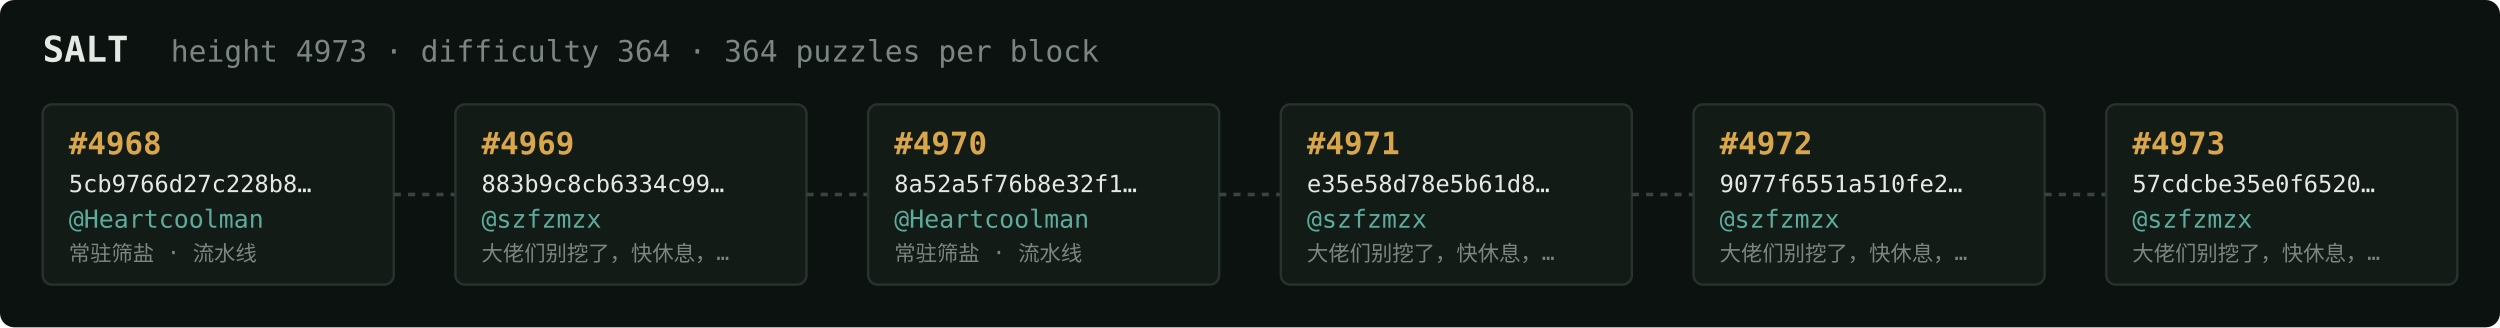
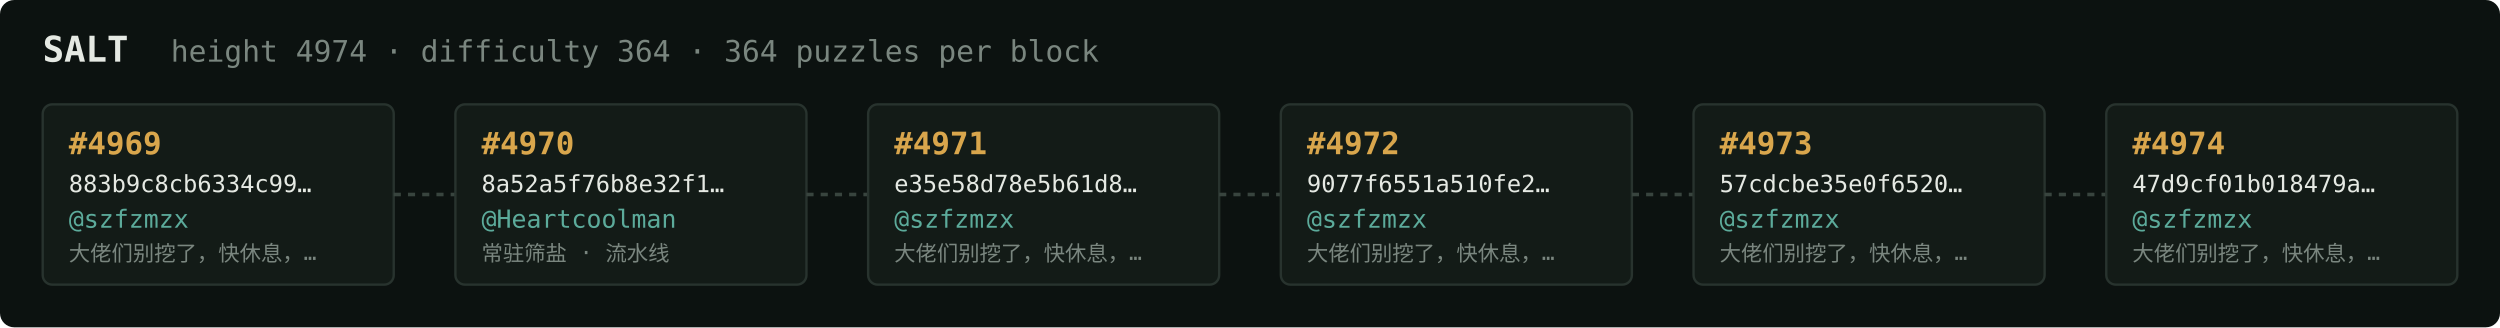
<svg xmlns="http://www.w3.org/2000/svg" width="1054" height="138" viewBox="0 0 1054 138" font-family="ui-monospace,SFMono-Regular,Menlo,monospace">
  <rect fill="#0c1210" width="1054" height="138" rx="6" />
  <text x="18" y="26" fill="#e5e9e3" font-size="15" font-weight="700">SALT</text>
-   <text x="72" y="26" fill="#7a867f" font-size="12.5">height 4973 · difficulty 364 · 364 puzzles per block</text>
+   <text x="72" y="26" fill="#7a867f" font-size="12.5">height 4974 · difficulty 364 · 364 puzzles per block</text>
  <rect x="18" y="44" width="148" height="76" rx="4" fill="#131b17" stroke="#28332e" stroke-width="1" />
-   <text x="29" y="65" fill="#d9a64c" font-size="13" font-weight="700">#4968</text>
-   <text x="29" y="81" fill="#e5e9e3" font-size="10">5cb9766d27c228b8…</text>
-   <text x="29" y="96" fill="#5cab9b" font-size="10.5">@Heartcoolman</text>
-   <text x="29" y="110" fill="#7a867f" font-size="9">常驻筛盐 · 流水线</text>
+   <text x="29" y="65" fill="#d9a64c" font-size="13" font-weight="700">#4969</text>
+   <text x="29" y="81" fill="#e5e9e3" font-size="10">883b9c8cb6334c99…</text>
+   <text x="29" y="96" fill="#5cab9b" font-size="10.5">@szfzmzx</text>
+   <text x="29" y="110" fill="#7a867f" font-size="9">大佬们别挖了，快休息，…</text>
  <line x1="166" y1="82.0" x2="192" y2="82.0" stroke="#38443e" stroke-width="1.5" stroke-dasharray="3 3" />
  <rect x="192" y="44" width="148" height="76" rx="4" fill="#131b17" stroke="#28332e" stroke-width="1" />
-   <text x="203" y="65" fill="#d9a64c" font-size="13" font-weight="700">#4969</text>
-   <text x="203" y="81" fill="#e5e9e3" font-size="10">883b9c8cb6334c99…</text>
-   <text x="203" y="96" fill="#5cab9b" font-size="10.5">@szfzmzx</text>
-   <text x="203" y="110" fill="#7a867f" font-size="9">大佬们别挖了，快休息，…</text>
+   <text x="203" y="65" fill="#d9a64c" font-size="13" font-weight="700">#4970</text>
+   <text x="203" y="81" fill="#e5e9e3" font-size="10">8a52a5f76b8e32f1…</text>
+   <text x="203" y="96" fill="#5cab9b" font-size="10.5">@Heartcoolman</text>
+   <text x="203" y="110" fill="#7a867f" font-size="9">常驻筛盐 · 流水线</text>
  <line x1="340" y1="82.0" x2="366" y2="82.0" stroke="#38443e" stroke-width="1.5" stroke-dasharray="3 3" />
  <rect x="366" y="44" width="148" height="76" rx="4" fill="#131b17" stroke="#28332e" stroke-width="1" />
-   <text x="377" y="65" fill="#d9a64c" font-size="13" font-weight="700">#4970</text>
-   <text x="377" y="81" fill="#e5e9e3" font-size="10">8a52a5f76b8e32f1…</text>
-   <text x="377" y="96" fill="#5cab9b" font-size="10.5">@Heartcoolman</text>
-   <text x="377" y="110" fill="#7a867f" font-size="9">常驻筛盐 · 流水线</text>
+   <text x="377" y="65" fill="#d9a64c" font-size="13" font-weight="700">#4971</text>
+   <text x="377" y="81" fill="#e5e9e3" font-size="10">e35e58d78e5b61d8…</text>
+   <text x="377" y="96" fill="#5cab9b" font-size="10.5">@szfzmzx</text>
+   <text x="377" y="110" fill="#7a867f" font-size="9">大佬们别挖了，快休息，…</text>
  <line x1="514" y1="82.0" x2="540" y2="82.0" stroke="#38443e" stroke-width="1.5" stroke-dasharray="3 3" />
  <rect x="540" y="44" width="148" height="76" rx="4" fill="#131b17" stroke="#28332e" stroke-width="1" />
-   <text x="551" y="65" fill="#d9a64c" font-size="13" font-weight="700">#4971</text>
-   <text x="551" y="81" fill="#e5e9e3" font-size="10">e35e58d78e5b61d8…</text>
+   <text x="551" y="65" fill="#d9a64c" font-size="13" font-weight="700">#4972</text>
+   <text x="551" y="81" fill="#e5e9e3" font-size="10">9077f6551a510fe2…</text>
  <text x="551" y="96" fill="#5cab9b" font-size="10.5">@szfzmzx</text>
  <text x="551" y="110" fill="#7a867f" font-size="9">大佬们别挖了，快休息，…</text>
  <line x1="688" y1="82.0" x2="714" y2="82.0" stroke="#38443e" stroke-width="1.5" stroke-dasharray="3 3" />
  <rect x="714" y="44" width="148" height="76" rx="4" fill="#131b17" stroke="#28332e" stroke-width="1" />
-   <text x="725" y="65" fill="#d9a64c" font-size="13" font-weight="700">#4972</text>
-   <text x="725" y="81" fill="#e5e9e3" font-size="10">9077f6551a510fe2…</text>
+   <text x="725" y="65" fill="#d9a64c" font-size="13" font-weight="700">#4973</text>
+   <text x="725" y="81" fill="#e5e9e3" font-size="10">57cdcbe35e0f6520…</text>
  <text x="725" y="96" fill="#5cab9b" font-size="10.5">@szfzmzx</text>
  <text x="725" y="110" fill="#7a867f" font-size="9">大佬们别挖了，快休息，…</text>
  <line x1="862" y1="82.0" x2="888" y2="82.0" stroke="#38443e" stroke-width="1.5" stroke-dasharray="3 3" />
  <rect x="888" y="44" width="148" height="76" rx="4" fill="#131b17" stroke="#28332e" stroke-width="1" />
-   <text x="899" y="65" fill="#d9a64c" font-size="13" font-weight="700">#4973</text>
-   <text x="899" y="81" fill="#e5e9e3" font-size="10">57cdcbe35e0f6520…</text>
+   <text x="899" y="65" fill="#d9a64c" font-size="13" font-weight="700">#4974</text>
+   <text x="899" y="81" fill="#e5e9e3" font-size="10">47d9cf01b018479a…</text>
  <text x="899" y="96" fill="#5cab9b" font-size="10.5">@szfzmzx</text>
  <text x="899" y="110" fill="#7a867f" font-size="9">大佬们别挖了，快休息，…</text>
</svg>
